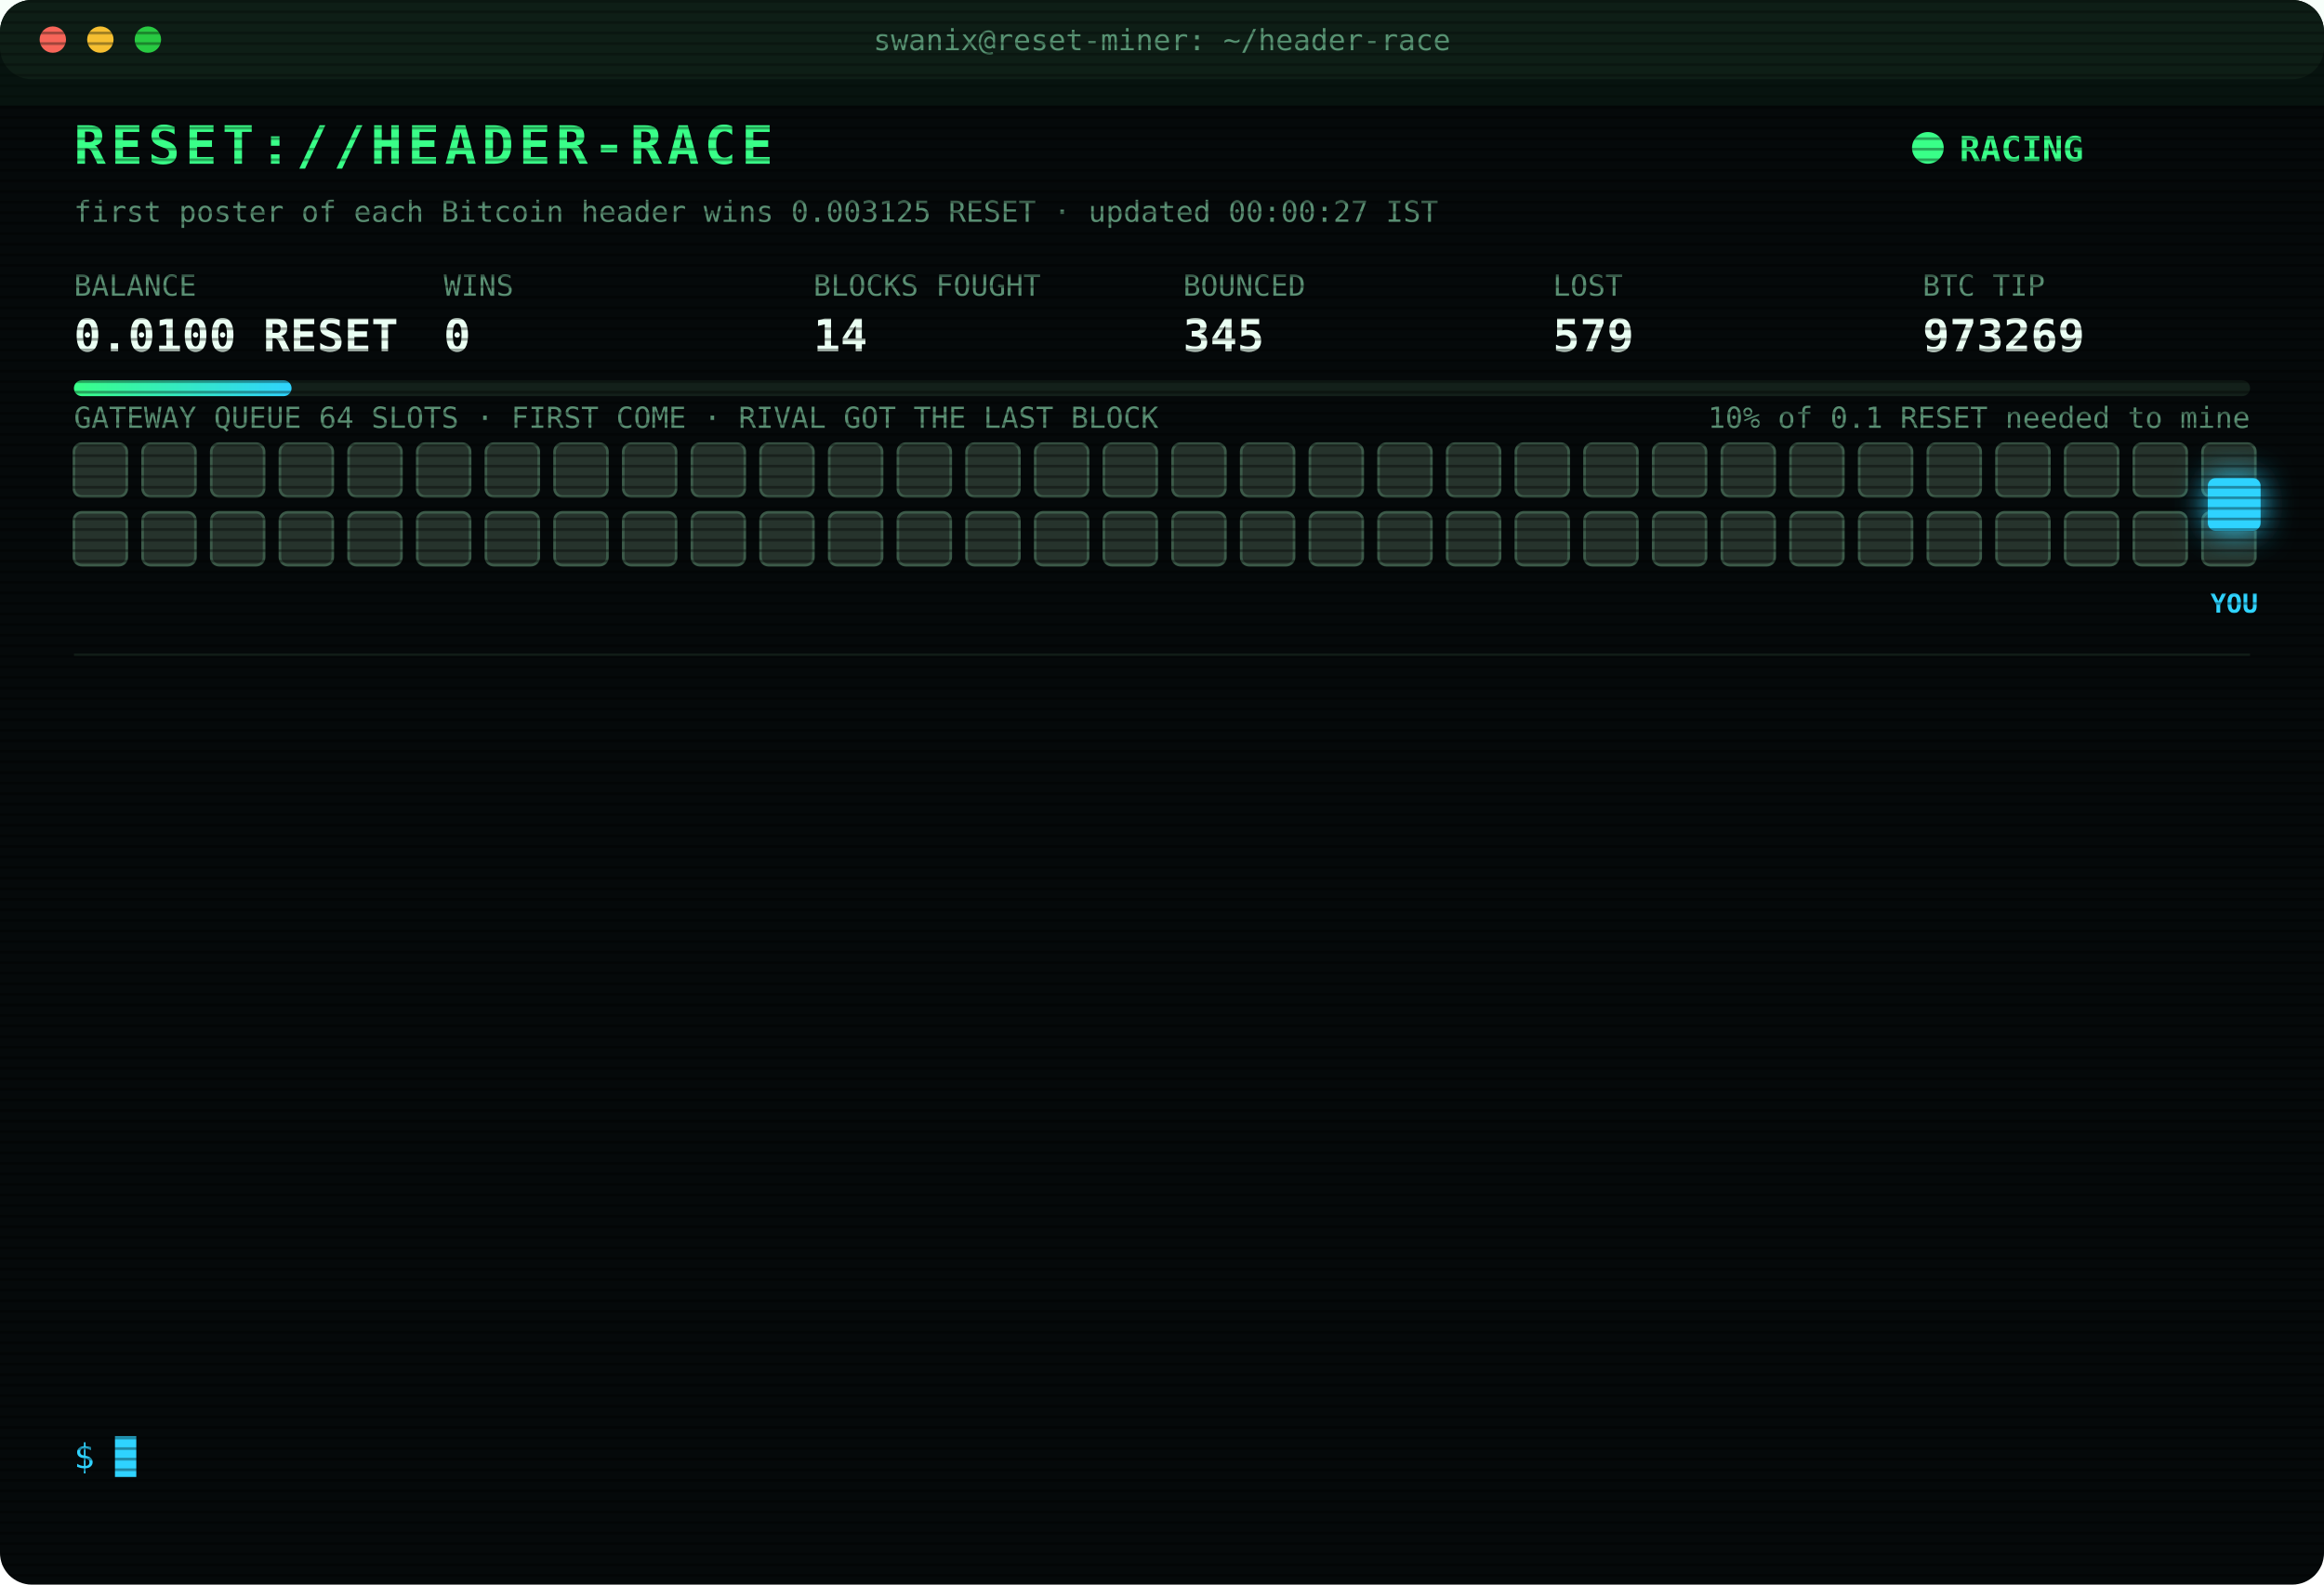
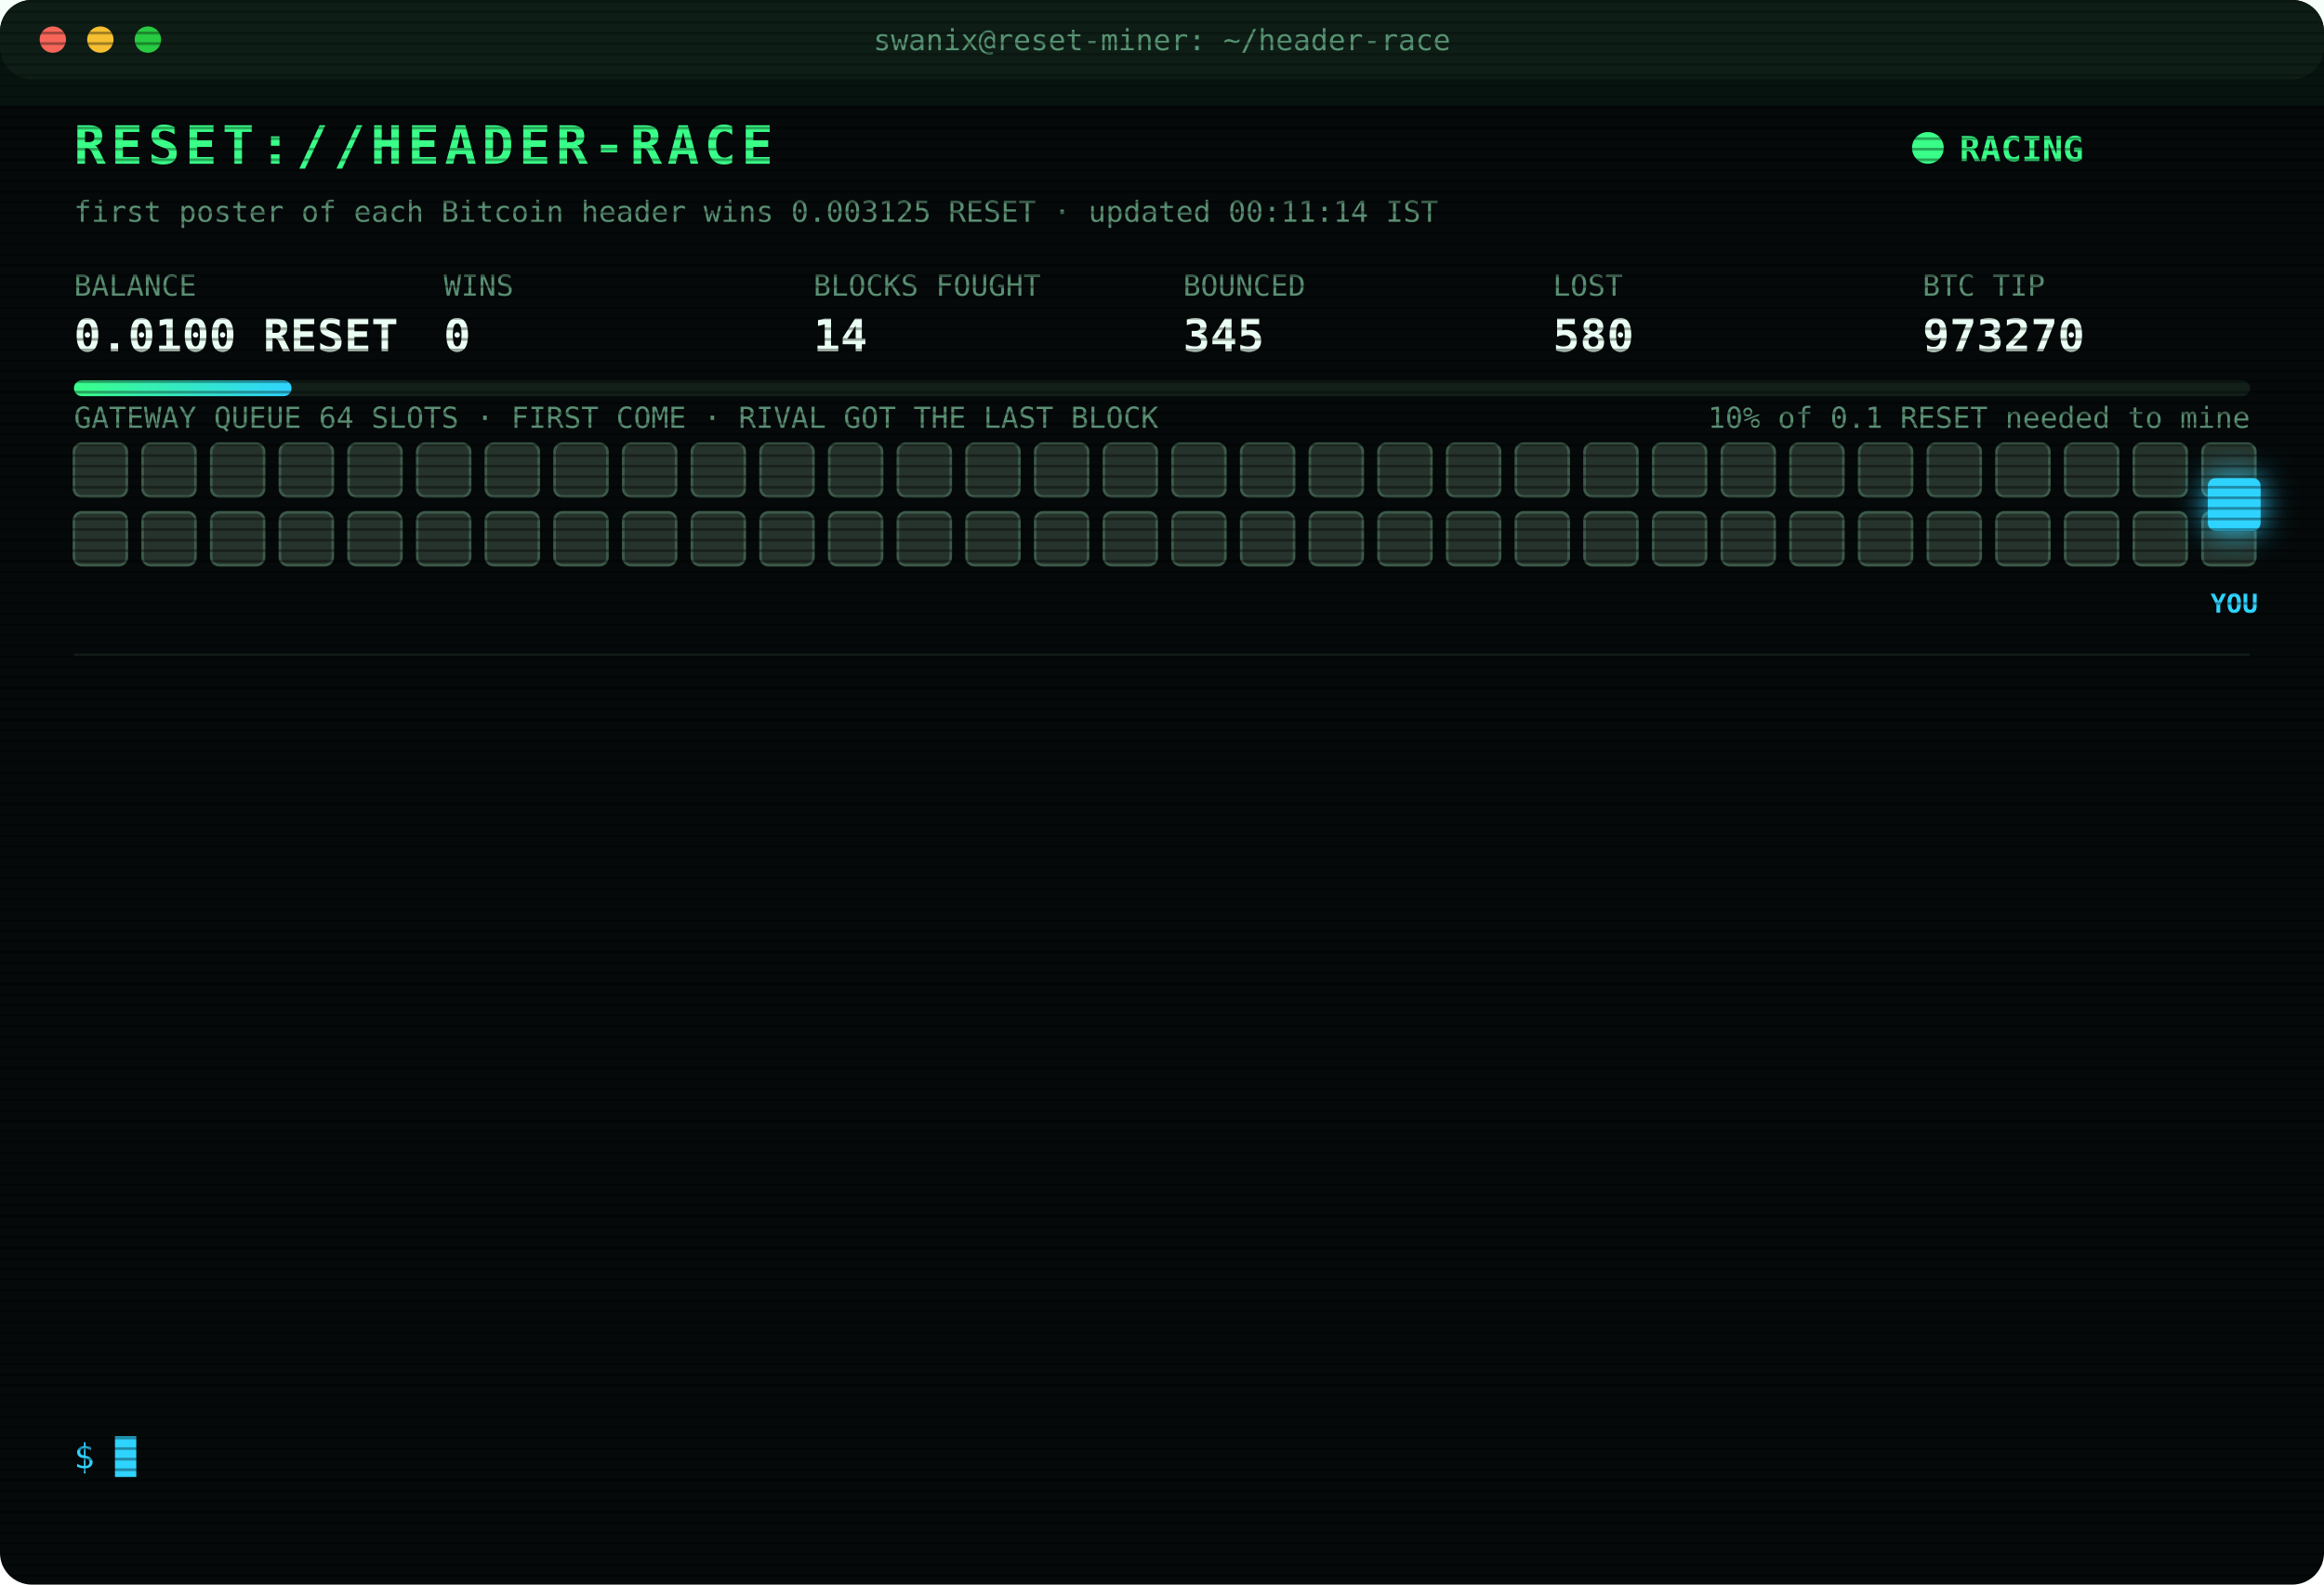
<svg xmlns="http://www.w3.org/2000/svg" width="880" height="600" viewBox="0 0 880 600" font-family="ui-monospace,SFMono-Regular,Menlo,Consolas,monospace">
  <style>
text{font-size:13px;fill:#7CFFB2}
.title{font-size:20px;font-weight:700;fill:#39FF88;letter-spacing:2px;animation:glitch 3s infinite steps(1)}
.sub{fill:#2fd3ff}.k{fill:#5a8f73;font-size:11px}.v{font-size:17px;font-weight:700;fill:#eafff3}
.ts{fill:#3f6b56}.boot{fill:#2fd3ff}.dim{fill:#5a8f73}.bad{fill:#ff4d6d}.warn{fill:#ffd23f}.mag{fill:#ff5cf0}.win{fill:#39FF88;font-weight:700}
.tag{font-size:10px;fill:#2fd3ff;font-weight:700}
.rival{fill:#26332c;stroke:#3c5a49;animation:jam 1.2s infinite alternate}
.idle{fill:#141c18;stroke:#22302a;animation:breathe 4s infinite}
.me{fill:#2fd3ff;filter:drop-shadow(0 0 6px #2fd3ff)}
.hover{animation:nudge 1.1s infinite ease-in-out}.bounce{animation:kick 1.4s infinite}
.ln{opacity:0;animation:in .4s forwards}
.cur{animation:blink 1s infinite steps(1)}
.scan{animation:scan 6s infinite linear}
.led{animation:blink 1.4s infinite}
@keyframes in{from{opacity:0;transform:translateX(-6px)}to{opacity:1;transform:none}}
@keyframes blink{50%{opacity:0}}
@keyframes jam{to{fill:#33463b}}
@keyframes breathe{50%{opacity:.4}}
@keyframes nudge{50%{transform:translateX(-10px)}}
@keyframes kick{0%,100%{transform:none}30%{transform:translateX(-14px)}55%{transform:translateX(10px) translateY(-6px)}}
@keyframes glitch{0%,92%{transform:none}93%{transform:translateX(2px);fill:#ff4d6d}95%{transform:translateX(-2px);fill:#2fd3ff}97%{transform:none}}
@keyframes scan{from{transform:translateY(-40px)}to{transform:translateY(600px)}}
</style>
  <defs>
    <pattern id="sl" width="4" height="4" patternUnits="userSpaceOnUse">
      <rect width="4" height="1" fill="#000" opacity=".35" />
    </pattern>
    <linearGradient id="bar">
      <stop offset="0" stop-color="#39FF88" />
      <stop offset="1" stop-color="#2fd3ff" />
    </linearGradient>
  </defs>
  <rect width="880" height="600" rx="12" fill="#05090a" />
  <rect width="880" height="30" rx="12" fill="#0d1512" />
  <circle cx="20" cy="15" r="5" fill="#ff5f57" />
  <circle cx="38" cy="15" r="5" fill="#febc2e" />
  <circle cx="56" cy="15" r="5" fill="#28c840" />
  <text x="440" y="19" text-anchor="middle" class="k">swanix@reset-miner: ~/header-race</text>
  <text x="28" y="62" class="title">RESET://HEADER-RACE</text>
  <circle class="led" cx="730" cy="56" r="6" fill="#39FF88" />
  <text x="742" y="61" class="win">RACING</text>
-   <text x="28" y="84" class="k">first poster of each Bitcoin header wins 0.003125 RESET · updated 00:00:27 IST</text>
+   <text x="28" y="84" class="k">first poster of each Bitcoin header wins 0.003125 RESET · updated 00:11:14 IST</text>
  <text x="28" y="112" class="k">BALANCE</text>
  <text x="28" y="133" class="v">0.0100 RESET</text>
  <text x="168" y="112" class="k">WINS</text>
  <text x="168" y="133" class="v">0</text>
  <text x="308" y="112" class="k">BLOCKS FOUGHT</text>
  <text x="308" y="133" class="v">14</text>
  <text x="448" y="112" class="k">BOUNCED</text>
  <text x="448" y="133" class="v">345</text>
  <text x="588" y="112" class="k">LOST</text>
-   <text x="588" y="133" class="v">579</text>
+   <text x="588" y="133" class="v">580</text>
  <text x="728" y="112" class="k">BTC TIP</text>
-   <text x="728" y="133" class="v">973269</text>
+   <text x="728" y="133" class="v">973270</text>
  <rect x="28" y="144" width="824" height="6" rx="3" fill="#13201a" />
  <rect x="28" y="144" width="82.4" height="6" rx="3" fill="url(#bar)" />
  <text x="852" y="162" text-anchor="end" class="k">10% of 0.1 RESET needed to mine</text>
  <text x="28" y="162" class="k">GATEWAY QUEUE 64 SLOTS · FIRST COME · RIVAL GOT THE LAST BLOCK</text>
  <rect class="rival" x="28" y="168" width="20" height="20" rx="3" style="animation-delay:0.00s" />
  <rect class="rival" x="54" y="168" width="20" height="20" rx="3" style="animation-delay:0.05s" />
  <rect class="rival" x="80" y="168" width="20" height="20" rx="3" style="animation-delay:0.10s" />
  <rect class="rival" x="106" y="168" width="20" height="20" rx="3" style="animation-delay:0.15s" />
  <rect class="rival" x="132" y="168" width="20" height="20" rx="3" style="animation-delay:0.20s" />
  <rect class="rival" x="158" y="168" width="20" height="20" rx="3" style="animation-delay:0.25s" />
  <rect class="rival" x="184" y="168" width="20" height="20" rx="3" style="animation-delay:0.30s" />
  <rect class="rival" x="210" y="168" width="20" height="20" rx="3" style="animation-delay:0.35s" />
  <rect class="rival" x="236" y="168" width="20" height="20" rx="3" style="animation-delay:0.40s" />
  <rect class="rival" x="262" y="168" width="20" height="20" rx="3" style="animation-delay:0.45s" />
  <rect class="rival" x="288" y="168" width="20" height="20" rx="3" style="animation-delay:0.50s" />
  <rect class="rival" x="314" y="168" width="20" height="20" rx="3" style="animation-delay:0.55s" />
  <rect class="rival" x="340" y="168" width="20" height="20" rx="3" style="animation-delay:0.60s" />
  <rect class="rival" x="366" y="168" width="20" height="20" rx="3" style="animation-delay:0.65s" />
  <rect class="rival" x="392" y="168" width="20" height="20" rx="3" style="animation-delay:0.70s" />
  <rect class="rival" x="418" y="168" width="20" height="20" rx="3" style="animation-delay:0.75s" />
  <rect class="rival" x="444" y="168" width="20" height="20" rx="3" style="animation-delay:0.80s" />
  <rect class="rival" x="470" y="168" width="20" height="20" rx="3" style="animation-delay:0.85s" />
  <rect class="rival" x="496" y="168" width="20" height="20" rx="3" style="animation-delay:0.90s" />
  <rect class="rival" x="522" y="168" width="20" height="20" rx="3" style="animation-delay:0.95s" />
  <rect class="rival" x="548" y="168" width="20" height="20" rx="3" style="animation-delay:1.00s" />
  <rect class="rival" x="574" y="168" width="20" height="20" rx="3" style="animation-delay:1.05s" />
  <rect class="rival" x="600" y="168" width="20" height="20" rx="3" style="animation-delay:1.10s" />
  <rect class="rival" x="626" y="168" width="20" height="20" rx="3" style="animation-delay:1.15s" />
  <rect class="rival" x="652" y="168" width="20" height="20" rx="3" style="animation-delay:1.20s" />
  <rect class="rival" x="678" y="168" width="20" height="20" rx="3" style="animation-delay:1.25s" />
  <rect class="rival" x="704" y="168" width="20" height="20" rx="3" style="animation-delay:1.30s" />
  <rect class="rival" x="730" y="168" width="20" height="20" rx="3" style="animation-delay:1.35s" />
  <rect class="rival" x="756" y="168" width="20" height="20" rx="3" style="animation-delay:1.40s" />
  <rect class="rival" x="782" y="168" width="20" height="20" rx="3" style="animation-delay:1.45s" />
  <rect class="rival" x="808" y="168" width="20" height="20" rx="3" style="animation-delay:1.50s" />
  <rect class="rival" x="834" y="168" width="20" height="20" rx="3" style="animation-delay:1.55s" />
  <rect class="rival" x="28" y="194" width="20" height="20" rx="3" style="animation-delay:1.60s" />
  <rect class="rival" x="54" y="194" width="20" height="20" rx="3" style="animation-delay:1.65s" />
  <rect class="rival" x="80" y="194" width="20" height="20" rx="3" style="animation-delay:1.70s" />
  <rect class="rival" x="106" y="194" width="20" height="20" rx="3" style="animation-delay:1.75s" />
  <rect class="rival" x="132" y="194" width="20" height="20" rx="3" style="animation-delay:1.80s" />
  <rect class="rival" x="158" y="194" width="20" height="20" rx="3" style="animation-delay:1.85s" />
  <rect class="rival" x="184" y="194" width="20" height="20" rx="3" style="animation-delay:1.90s" />
  <rect class="rival" x="210" y="194" width="20" height="20" rx="3" style="animation-delay:1.95s" />
  <rect class="rival" x="236" y="194" width="20" height="20" rx="3" style="animation-delay:2.00s" />
  <rect class="rival" x="262" y="194" width="20" height="20" rx="3" style="animation-delay:2.05s" />
  <rect class="rival" x="288" y="194" width="20" height="20" rx="3" style="animation-delay:2.10s" />
  <rect class="rival" x="314" y="194" width="20" height="20" rx="3" style="animation-delay:2.15s" />
  <rect class="rival" x="340" y="194" width="20" height="20" rx="3" style="animation-delay:2.20s" />
  <rect class="rival" x="366" y="194" width="20" height="20" rx="3" style="animation-delay:2.25s" />
  <rect class="rival" x="392" y="194" width="20" height="20" rx="3" style="animation-delay:2.30s" />
  <rect class="rival" x="418" y="194" width="20" height="20" rx="3" style="animation-delay:2.35s" />
  <rect class="rival" x="444" y="194" width="20" height="20" rx="3" style="animation-delay:2.40s" />
  <rect class="rival" x="470" y="194" width="20" height="20" rx="3" style="animation-delay:2.45s" />
  <rect class="rival" x="496" y="194" width="20" height="20" rx="3" style="animation-delay:2.50s" />
  <rect class="rival" x="522" y="194" width="20" height="20" rx="3" style="animation-delay:2.55s" />
  <rect class="rival" x="548" y="194" width="20" height="20" rx="3" style="animation-delay:2.60s" />
  <rect class="rival" x="574" y="194" width="20" height="20" rx="3" style="animation-delay:2.65s" />
  <rect class="rival" x="600" y="194" width="20" height="20" rx="3" style="animation-delay:2.70s" />
  <rect class="rival" x="626" y="194" width="20" height="20" rx="3" style="animation-delay:2.75s" />
  <rect class="rival" x="652" y="194" width="20" height="20" rx="3" style="animation-delay:2.80s" />
  <rect class="rival" x="678" y="194" width="20" height="20" rx="3" style="animation-delay:2.85s" />
  <rect class="rival" x="704" y="194" width="20" height="20" rx="3" style="animation-delay:2.90s" />
  <rect class="rival" x="730" y="194" width="20" height="20" rx="3" style="animation-delay:2.95s" />
  <rect class="rival" x="756" y="194" width="20" height="20" rx="3" style="animation-delay:3.00s" />
  <rect class="rival" x="782" y="194" width="20" height="20" rx="3" style="animation-delay:3.05s" />
  <rect class="rival" x="808" y="194" width="20" height="20" rx="3" style="animation-delay:3.10s" />
  <rect class="rival" x="834" y="194" width="20" height="20" rx="3" style="animation-delay:3.15s" />
  <g class="hover">
    <rect class="me" x="836" y="181" width="20" height="20" rx="3" />
    <text class="tag" x="846" y="232" text-anchor="middle">YOU</text>
  </g>
  <line x1="28" x2="852" y1="248" y2="248" stroke="#13201a" />
  <g class="ln" style="animation-delay:0.40s">
-     <text x="28" y="270" class="ts">22:16:15</text>
-     <text x="104" y="270" class="bad">[LOST] #973259 taken by a rival miner</text>
+     <text x="28" y="270" class="ts">23:39:50</text>
+     <text x="104" y="270" class="bad">[LOST] #973263 taken by a rival miner</text>
  </g>
  <g class="ln" style="animation-delay:0.65s">
-     <text x="28" y="292" class="ts">22:19:19</text>
-     <text x="104" y="292" class="bad">[LOST] #973260 taken by a rival miner</text>
+     <text x="28" y="292" class="ts">23:41:25</text>
+     <text x="104" y="292" class="bad">[LOST] #973264 taken by a rival miner</text>
  </g>
  <g class="ln" style="animation-delay:0.90s">
-     <text x="28" y="314" class="ts">22:26:38</text>
-     <text x="104" y="314" class="bad">[LOST] #973261 taken by a rival miner</text>
+     <text x="28" y="314" class="ts">23:46:49</text>
+     <text x="104" y="314" class="bad">[LOST] #973265 taken by a rival miner</text>
  </g>
  <g class="ln" style="animation-delay:1.15s">
-     <text x="28" y="336" class="ts">22:36:18</text>
-     <text x="104" y="336" class="bad">[LOST] #973262 taken by a rival miner</text>
+     <text x="28" y="336" class="ts">23:46:59</text>
+     <text x="104" y="336" class="bad">[LOST] #973266 taken by a rival miner</text>
  </g>
  <g class="ln" style="animation-delay:1.40s">
-     <text x="28" y="358" class="ts">22:55:39</text>
-     <text x="104" y="358" class="dim">[STINT END] calls 780 · wins 0</text>
+     <text x="28" y="358" class="ts">23:49:53</text>
+     <text x="104" y="358" class="bad">[LOST] #973267 taken by a rival miner</text>
  </g>
  <g class="ln" style="animation-delay:1.65s">
-     <text x="28" y="380" class="ts">23:00:27</text>
-     <text x="104" y="380" class="boot">[BOOT] racer v3 online · 3 feeds · stint 340m</text>
+     <text x="28" y="380" class="ts">23:50:13</text>
+     <text x="104" y="380" class="bad">[LOST] #973268 taken by a rival miner</text>
  </g>
  <g class="ln" style="animation-delay:1.90s">
-     <text x="28" y="402" class="ts">23:39:50</text>
-     <text x="104" y="402" class="bad">[LOST] #973263 taken by a rival miner</text>
+     <text x="28" y="402" class="ts">23:56:28</text>
+     <text x="104" y="402" class="bad">[LOST] #973269 taken by a rival miner</text>
  </g>
  <g class="ln" style="animation-delay:2.15s">
-     <text x="28" y="424" class="ts">23:41:25</text>
-     <text x="104" y="424" class="bad">[LOST] #973264 taken by a rival miner</text>
+     <text x="28" y="424" class="ts">00:11:05</text>
+     <text x="104" y="424" class="bad">[GATEWAY DOWN] no response · 998ms</text>
  </g>
  <g class="ln" style="animation-delay:2.40s">
-     <text x="28" y="446" class="ts">23:46:49</text>
-     <text x="104" y="446" class="bad">[LOST] #973265 taken by a rival miner</text>
+     <text x="28" y="446" class="ts">00:11:06</text>
+     <text x="104" y="446" class="bad">[GATEWAY DOWN] no response · 840ms</text>
  </g>
  <g class="ln" style="animation-delay:2.65s">
-     <text x="28" y="468" class="ts">23:46:59</text>
-     <text x="104" y="468" class="bad">[LOST] #973266 taken by a rival miner</text>
+     <text x="28" y="468" class="ts">00:11:07</text>
+     <text x="104" y="468" class="bad">[GATEWAY DOWN] no response · 542ms</text>
  </g>
  <g class="ln" style="animation-delay:2.90s">
-     <text x="28" y="490" class="ts">23:49:53</text>
-     <text x="104" y="490" class="bad">[LOST] #973267 taken by a rival miner</text>
+     <text x="28" y="490" class="ts">00:11:08</text>
+     <text x="104" y="490" class="bad">[GATEWAY DOWN] no response · 792ms</text>
  </g>
  <g class="ln" style="animation-delay:3.15s">
-     <text x="28" y="512" class="ts">23:50:13</text>
-     <text x="104" y="512" class="bad">[LOST] #973268 taken by a rival miner</text>
+     <text x="28" y="512" class="ts">00:11:10</text>
+     <text x="104" y="512" class="bad">[GATEWAY DOWN] no response · 1101ms</text>
  </g>
  <g class="ln" style="animation-delay:3.40s">
-     <text x="28" y="534" class="ts">23:56:28</text>
-     <text x="104" y="534" class="bad">[LOST] #973269 taken by a rival miner</text>
+     <text x="28" y="534" class="ts">00:11:14</text>
+     <text x="104" y="534" class="bad">[LOST] #973270 taken by a rival miner</text>
  </g>
  <text x="28" y="556" class="sub">$ <tspan class="cur">█</tspan>
  </text>
  <rect width="880" height="600" rx="12" fill="url(#sl)" pointer-events="none" />
  <rect class="scan" width="880" height="40" fill="#39FF88" opacity=".04" />
</svg>
